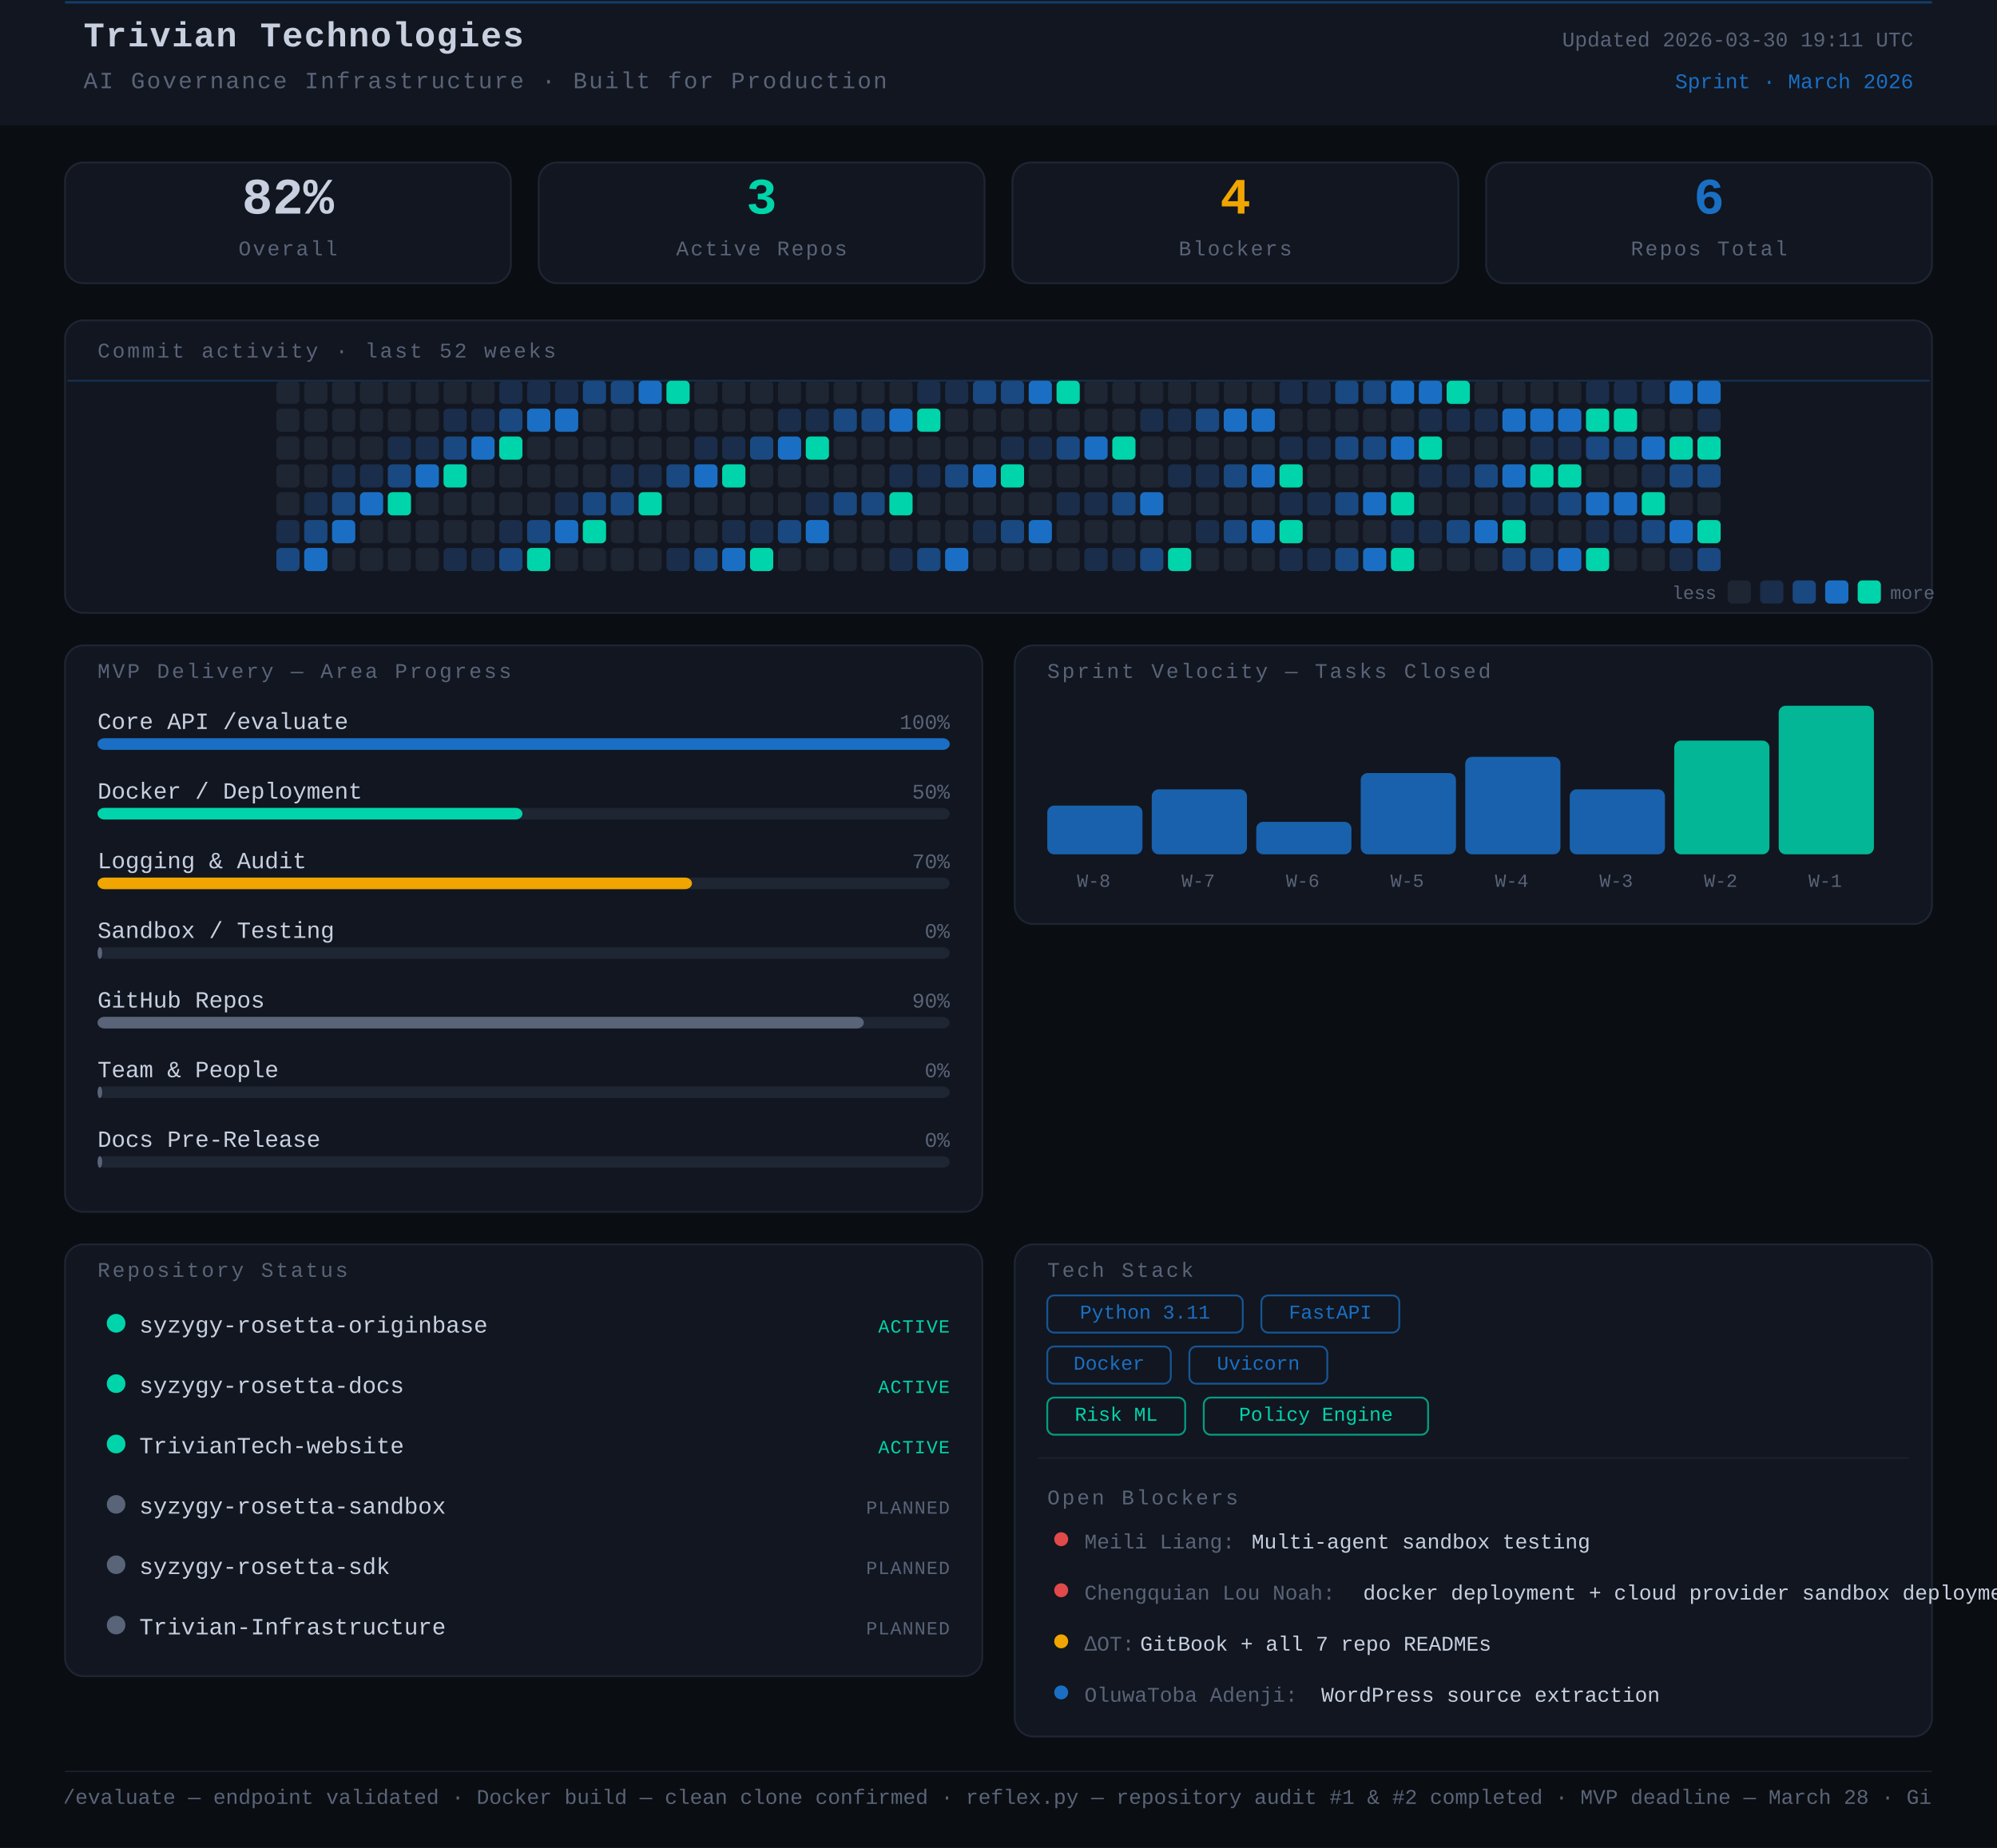
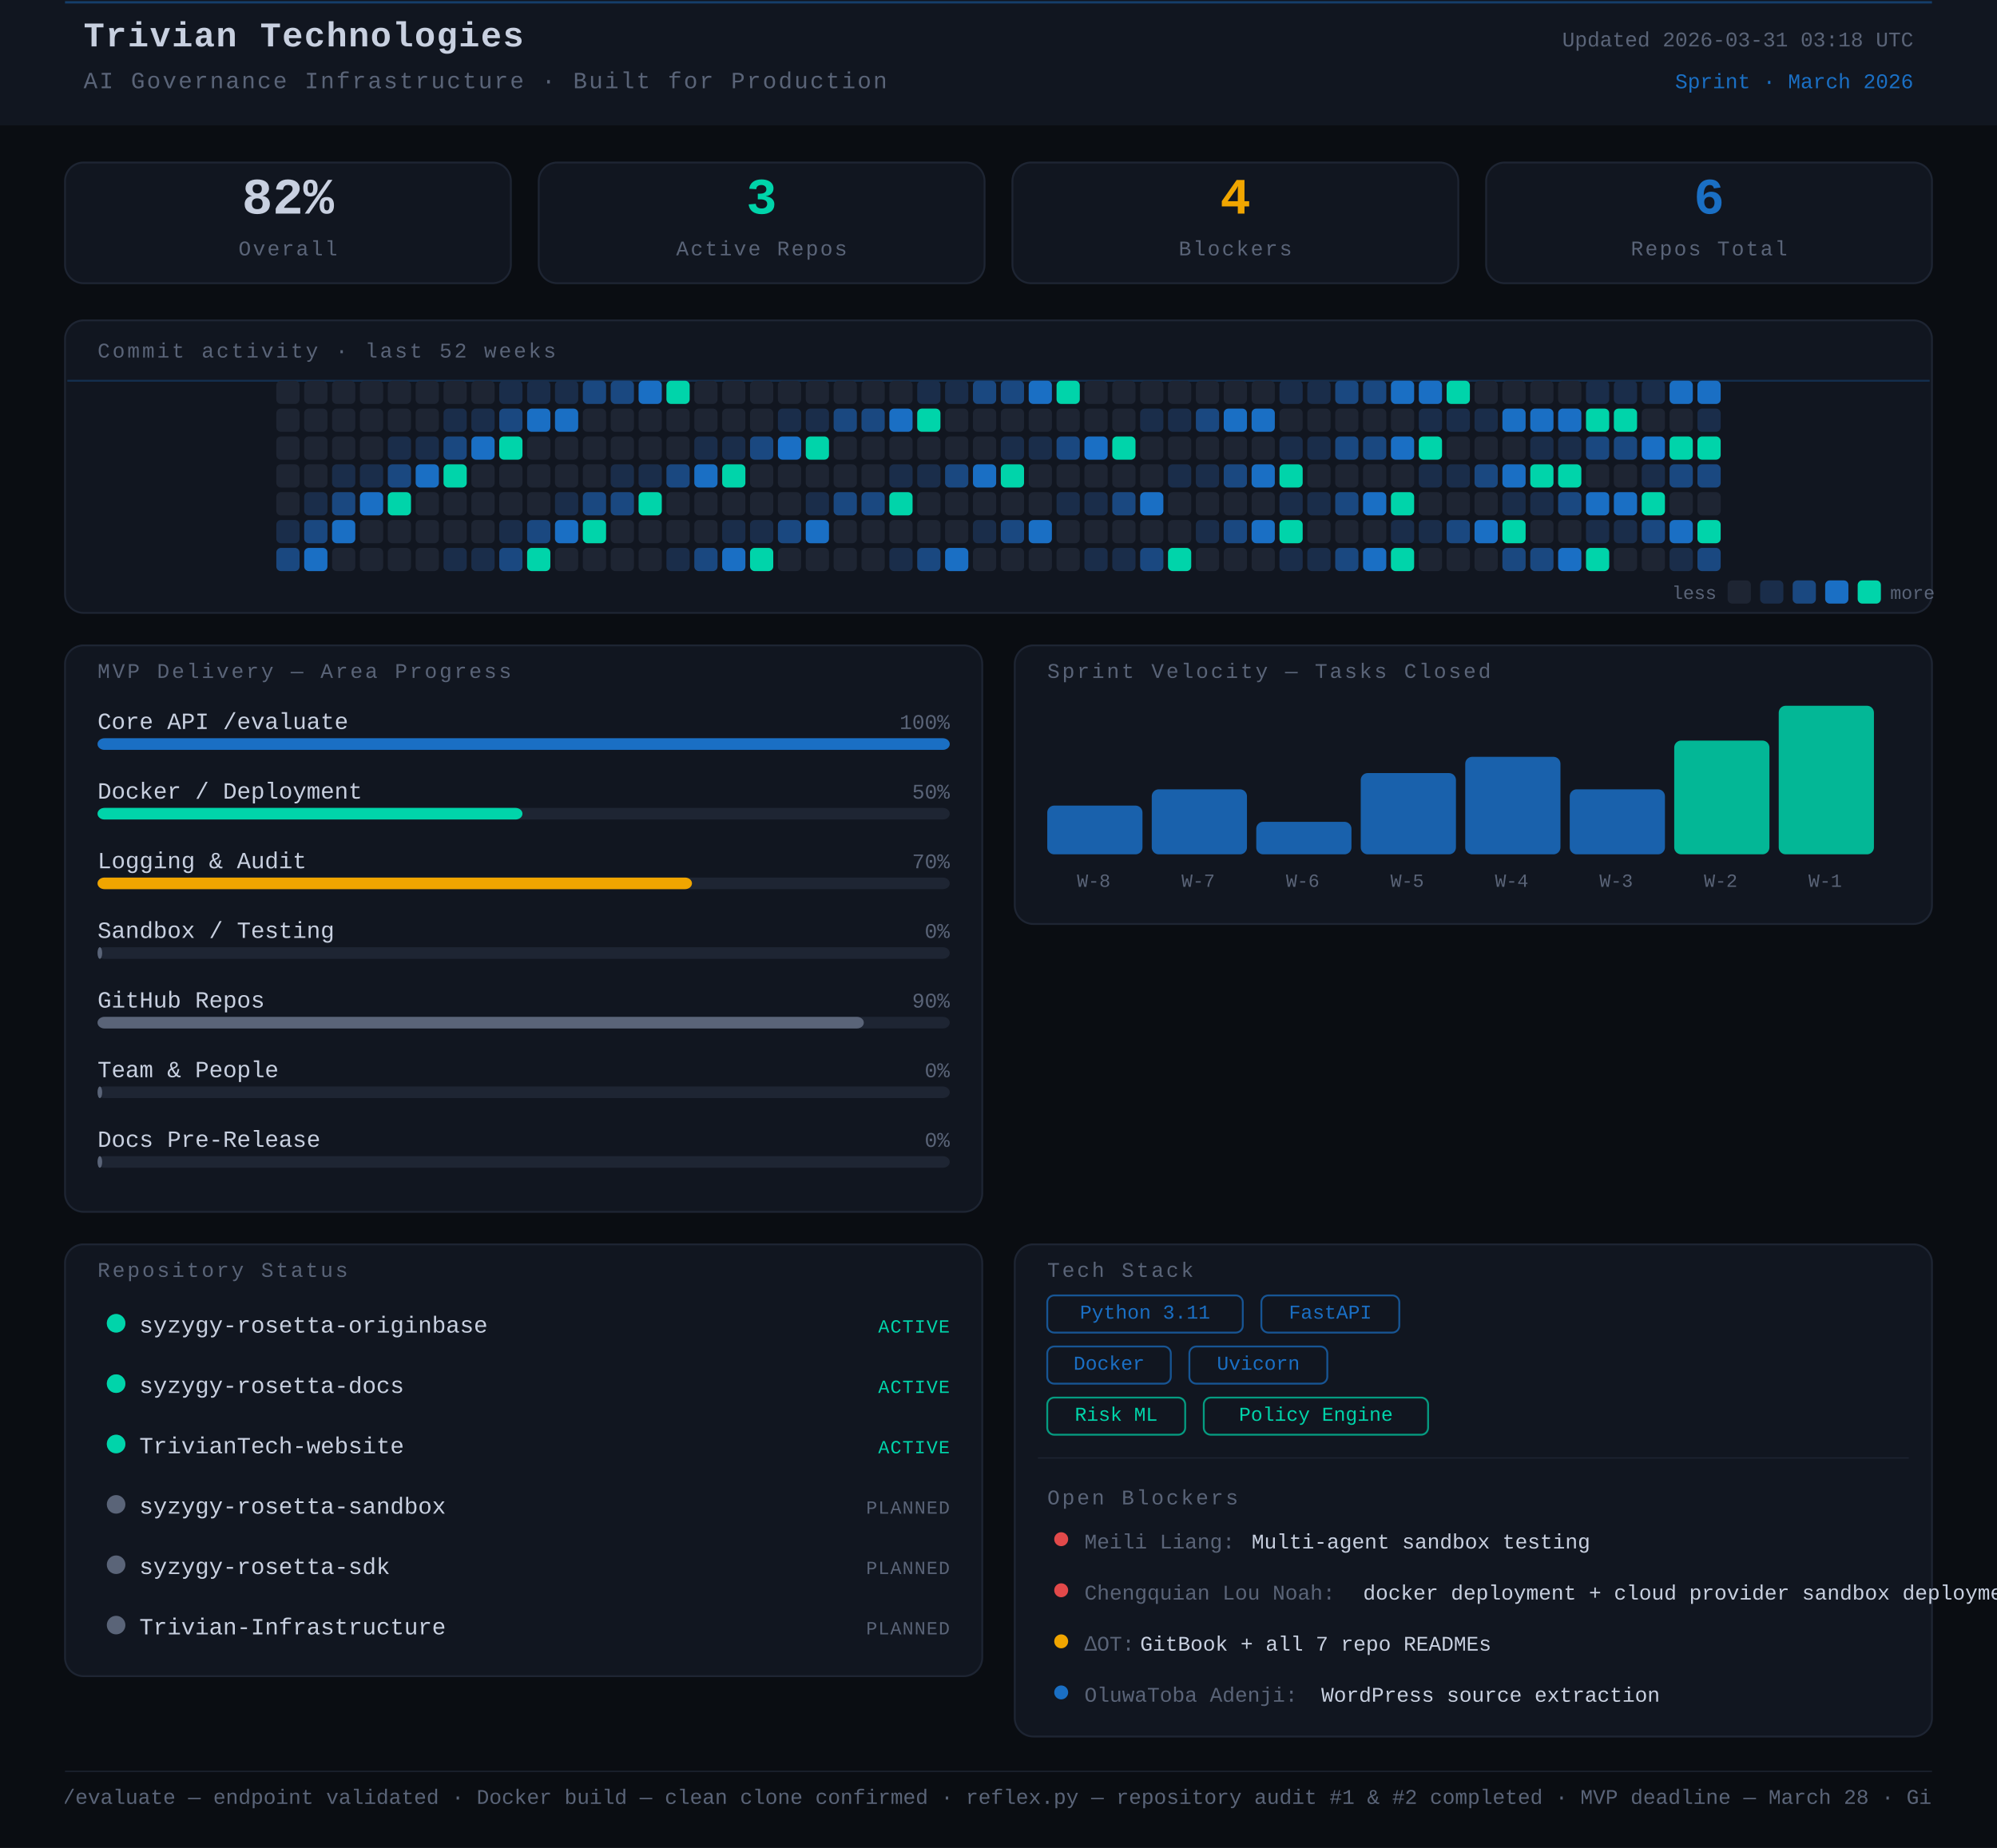
<svg xmlns="http://www.w3.org/2000/svg" width="860" height="796" viewBox="0 0 860 796">
  <rect width="860" height="796" fill="#0a0d12" />
  <style>
      text { font-family: 'JetBrains Mono', 'Courier New', monospace; }
    </style>
  <rect x="0" y="0" width="860" height="54" rx="0" fill="#111620" />
  <line x1="28" y1="1" x2="832" y2="1" stroke="#1A6FC4" stroke-width="1" opacity="0.45" />
  <text x="36" y="20" font-family="monospace" font-size="15" font-weight="700" fill="#c8d0e0" letter-spacing="0.5">Trivian Technologies</text>
  <text x="36" y="38" font-family="monospace" font-size="10" fill="#5a6478" letter-spacing="0.8">AI Governance Infrastructure · Built for Production</text>
-   <text x="824" y="20" font-family="monospace" font-size="9" fill="#5a6478" text-anchor="end">Updated 2026-03-30 19:11 UTC</text>
+   <text x="824" y="20" font-family="monospace" font-size="9" fill="#5a6478" text-anchor="end">Updated 2026-03-31 03:18 UTC</text>
  <text x="824" y="38" font-family="monospace" font-size="9" fill="#1A6FC4" text-anchor="end">Sprint · March 2026</text>
  <rect x="28" y="70" width="192" height="52" rx="8" fill="#111620" stroke="#1e2533" stroke-width="0.8" />
  <text x="124" y="92" font-family="monospace" font-size="22" font-weight="700" fill="#c8d0e0" text-anchor="middle">82%</text>
  <text x="124" y="110" font-family="monospace" font-size="9" fill="#5a6478" text-anchor="middle" letter-spacing="0.8">Overall</text>
  <rect x="232" y="70" width="192" height="52" rx="8" fill="#111620" stroke="#1e2533" stroke-width="0.8" />
  <text x="328" y="92" font-family="monospace" font-size="22" font-weight="700" fill="#00d4aa" text-anchor="middle">3</text>
  <text x="328" y="110" font-family="monospace" font-size="9" fill="#5a6478" text-anchor="middle" letter-spacing="0.8">Active Repos</text>
  <rect x="436" y="70" width="192" height="52" rx="8" fill="#111620" stroke="#1e2533" stroke-width="0.8" />
  <text x="532" y="92" font-family="monospace" font-size="22" font-weight="700" fill="#f0a500" text-anchor="middle">4</text>
  <text x="532" y="110" font-family="monospace" font-size="9" fill="#5a6478" text-anchor="middle" letter-spacing="0.8">Blockers</text>
  <rect x="640" y="70" width="192" height="52" rx="8" fill="#111620" stroke="#1e2533" stroke-width="0.8" />
  <text x="736" y="92" font-family="monospace" font-size="22" font-weight="700" fill="#1A6FC4" text-anchor="middle">6</text>
  <text x="736" y="110" font-family="monospace" font-size="9" fill="#5a6478" text-anchor="middle" letter-spacing="0.8">Repos Total</text>
  <rect x="28" y="138" width="804" height="126" rx="8" fill="#111620" stroke="#1e2533" stroke-width="0.8" />
  <text x="42" y="154" font-family="monospace" font-size="9" fill="#5a6478" letter-spacing="1" text-transform="uppercase">Commit activity · last 52 weeks</text>
  <line x1="29" y1="164" x2="831" y2="164" stroke="#1A6FC4" stroke-width="0.8" opacity="0.3">
    <animate attributeName="y1" from="164" to="262" dur="8s" repeatCount="indefinite" />
    <animate attributeName="y2" from="164" to="262" dur="8s" repeatCount="indefinite" />
  </line>
  <rect x="119" y="164" width="10" height="10" rx="2" fill="#1e2533" />
  <rect x="119" y="176" width="10" height="10" rx="2" fill="#1e2533" />
  <rect x="119" y="188" width="10" height="10" rx="2" fill="#1e2533" />
  <rect x="119" y="200" width="10" height="10" rx="2" fill="#1e2533" />
  <rect x="119" y="212" width="10" height="10" rx="2" fill="#1e2533" />
  <rect x="119" y="224" width="10" height="10" rx="2" fill="#1a2d4a" />
  <rect x="119" y="236" width="10" height="10" rx="2" fill="#1a4880" />
  <rect x="131" y="164" width="10" height="10" rx="2" fill="#1e2533" />
  <rect x="131" y="176" width="10" height="10" rx="2" fill="#1e2533" />
  <rect x="131" y="188" width="10" height="10" rx="2" fill="#1e2533" />
  <rect x="131" y="200" width="10" height="10" rx="2" fill="#1e2533" />
  <rect x="131" y="212" width="10" height="10" rx="2" fill="#1a2d4a" />
  <rect x="131" y="224" width="10" height="10" rx="2" fill="#1a4880" />
  <rect x="131" y="236" width="10" height="10" rx="2" fill="#1A6FC4" />
  <rect x="143" y="164" width="10" height="10" rx="2" fill="#1e2533" />
  <rect x="143" y="176" width="10" height="10" rx="2" fill="#1e2533" />
  <rect x="143" y="188" width="10" height="10" rx="2" fill="#1e2533" />
  <rect x="143" y="200" width="10" height="10" rx="2" fill="#1a2d4a" />
  <rect x="143" y="212" width="10" height="10" rx="2" fill="#1a4880" />
  <rect x="143" y="224" width="10" height="10" rx="2" fill="#1A6FC4" />
  <rect x="143" y="236" width="10" height="10" rx="2" fill="#1e2533" />
  <rect x="155" y="164" width="10" height="10" rx="2" fill="#1e2533" />
  <rect x="155" y="176" width="10" height="10" rx="2" fill="#1e2533" />
  <rect x="155" y="188" width="10" height="10" rx="2" fill="#1e2533" />
  <rect x="155" y="200" width="10" height="10" rx="2" fill="#1a2d4a" />
  <rect x="155" y="212" width="10" height="10" rx="2" fill="#1A6FC4" />
  <rect x="155" y="224" width="10" height="10" rx="2" fill="#1e2533" />
  <rect x="155" y="236" width="10" height="10" rx="2" fill="#1e2533" />
  <rect x="167" y="164" width="10" height="10" rx="2" fill="#1e2533" />
  <rect x="167" y="176" width="10" height="10" rx="2" fill="#1e2533" />
  <rect x="167" y="188" width="10" height="10" rx="2" fill="#1a2d4a" />
  <rect x="167" y="200" width="10" height="10" rx="2" fill="#1a4880" />
  <rect x="167" y="212" width="10" height="10" rx="2" fill="#00d4aa" />
  <rect x="167" y="224" width="10" height="10" rx="2" fill="#1e2533" />
  <rect x="167" y="236" width="10" height="10" rx="2" fill="#1e2533" />
  <rect x="179" y="164" width="10" height="10" rx="2" fill="#1e2533" />
  <rect x="179" y="176" width="10" height="10" rx="2" fill="#1e2533" />
  <rect x="179" y="188" width="10" height="10" rx="2" fill="#1a2d4a" />
  <rect x="179" y="200" width="10" height="10" rx="2" fill="#1A6FC4" />
  <rect x="179" y="212" width="10" height="10" rx="2" fill="#1e2533" />
  <rect x="179" y="224" width="10" height="10" rx="2" fill="#1e2533" />
  <rect x="179" y="236" width="10" height="10" rx="2" fill="#1e2533" />
  <rect x="191" y="164" width="10" height="10" rx="2" fill="#1e2533" />
  <rect x="191" y="176" width="10" height="10" rx="2" fill="#1a2d4a" />
  <rect x="191" y="188" width="10" height="10" rx="2" fill="#1a4880" />
  <rect x="191" y="200" width="10" height="10" rx="2" fill="#00d4aa" />
  <rect x="191" y="212" width="10" height="10" rx="2" fill="#1e2533" />
  <rect x="191" y="224" width="10" height="10" rx="2" fill="#1e2533" />
  <rect x="191" y="236" width="10" height="10" rx="2" fill="#1a2d4a" />
  <rect x="203" y="164" width="10" height="10" rx="2" fill="#1e2533" />
  <rect x="203" y="176" width="10" height="10" rx="2" fill="#1a2d4a" />
  <rect x="203" y="188" width="10" height="10" rx="2" fill="#1A6FC4" />
  <rect x="203" y="200" width="10" height="10" rx="2" fill="#1e2533" />
  <rect x="203" y="212" width="10" height="10" rx="2" fill="#1e2533" />
  <rect x="203" y="224" width="10" height="10" rx="2" fill="#1e2533" />
  <rect x="203" y="236" width="10" height="10" rx="2" fill="#1a2d4a" />
  <rect x="215" y="164" width="10" height="10" rx="2" fill="#1a2d4a" />
  <rect x="215" y="176" width="10" height="10" rx="2" fill="#1a4880" />
  <rect x="215" y="188" width="10" height="10" rx="2" fill="#00d4aa" />
  <rect x="215" y="200" width="10" height="10" rx="2" fill="#1e2533" />
  <rect x="215" y="212" width="10" height="10" rx="2" fill="#1e2533" />
  <rect x="215" y="224" width="10" height="10" rx="2" fill="#1a2d4a" />
  <rect x="215" y="236" width="10" height="10" rx="2" fill="#1a4880" />
  <rect x="227" y="164" width="10" height="10" rx="2" fill="#1a2d4a" />
  <rect x="227" y="176" width="10" height="10" rx="2" fill="#1A6FC4" />
  <rect x="227" y="188" width="10" height="10" rx="2" fill="#1e2533" />
  <rect x="227" y="200" width="10" height="10" rx="2" fill="#1e2533" />
  <rect x="227" y="212" width="10" height="10" rx="2" fill="#1e2533" />
  <rect x="227" y="224" width="10" height="10" rx="2" fill="#1a4880" />
  <rect x="227" y="236" width="10" height="10" rx="2" fill="#00d4aa" />
  <rect x="239" y="164" width="10" height="10" rx="2" fill="#1a2d4a" />
  <rect x="239" y="176" width="10" height="10" rx="2" fill="#1A6FC4" />
  <rect x="239" y="188" width="10" height="10" rx="2" fill="#1e2533" />
  <rect x="239" y="200" width="10" height="10" rx="2" fill="#1e2533" />
  <rect x="239" y="212" width="10" height="10" rx="2" fill="#1a2d4a" />
  <rect x="239" y="224" width="10" height="10" rx="2" fill="#1A6FC4" />
  <rect x="239" y="236" width="10" height="10" rx="2" fill="#1e2533" />
  <rect x="251" y="164" width="10" height="10" rx="2" fill="#1a4880" />
  <rect x="251" y="176" width="10" height="10" rx="2" fill="#1e2533" />
  <rect x="251" y="188" width="10" height="10" rx="2" fill="#1e2533" />
  <rect x="251" y="200" width="10" height="10" rx="2" fill="#1e2533" />
  <rect x="251" y="212" width="10" height="10" rx="2" fill="#1a4880" />
  <rect x="251" y="224" width="10" height="10" rx="2" fill="#00d4aa" />
  <rect x="251" y="236" width="10" height="10" rx="2" fill="#1e2533" />
  <rect x="263" y="164" width="10" height="10" rx="2" fill="#1a4880" />
  <rect x="263" y="176" width="10" height="10" rx="2" fill="#1e2533" />
  <rect x="263" y="188" width="10" height="10" rx="2" fill="#1e2533" />
  <rect x="263" y="200" width="10" height="10" rx="2" fill="#1a2d4a" />
  <rect x="263" y="212" width="10" height="10" rx="2" fill="#1a4880" />
  <rect x="263" y="224" width="10" height="10" rx="2" fill="#1e2533" />
  <rect x="263" y="236" width="10" height="10" rx="2" fill="#1e2533" />
  <rect x="275" y="164" width="10" height="10" rx="2" fill="#1A6FC4" />
  <rect x="275" y="176" width="10" height="10" rx="2" fill="#1e2533" />
  <rect x="275" y="188" width="10" height="10" rx="2" fill="#1e2533" />
  <rect x="275" y="200" width="10" height="10" rx="2" fill="#1a2d4a" />
  <rect x="275" y="212" width="10" height="10" rx="2" fill="#00d4aa" />
  <rect x="275" y="224" width="10" height="10" rx="2" fill="#1e2533" />
  <rect x="275" y="236" width="10" height="10" rx="2" fill="#1e2533" />
  <rect x="287" y="164" width="10" height="10" rx="2" fill="#00d4aa" />
  <rect x="287" y="176" width="10" height="10" rx="2" fill="#1e2533" />
  <rect x="287" y="188" width="10" height="10" rx="2" fill="#1e2533" />
  <rect x="287" y="200" width="10" height="10" rx="2" fill="#1a4880" />
  <rect x="287" y="212" width="10" height="10" rx="2" fill="#1e2533" />
  <rect x="287" y="224" width="10" height="10" rx="2" fill="#1e2533" />
  <rect x="287" y="236" width="10" height="10" rx="2" fill="#1a2d4a" />
  <rect x="299" y="164" width="10" height="10" rx="2" fill="#1e2533" />
  <rect x="299" y="176" width="10" height="10" rx="2" fill="#1e2533" />
  <rect x="299" y="188" width="10" height="10" rx="2" fill="#1a2d4a" />
  <rect x="299" y="200" width="10" height="10" rx="2" fill="#1A6FC4" />
  <rect x="299" y="212" width="10" height="10" rx="2" fill="#1e2533" />
  <rect x="299" y="224" width="10" height="10" rx="2" fill="#1e2533" />
  <rect x="299" y="236" width="10" height="10" rx="2" fill="#1a4880" />
  <rect x="311" y="164" width="10" height="10" rx="2" fill="#1e2533" />
  <rect x="311" y="176" width="10" height="10" rx="2" fill="#1e2533" />
  <rect x="311" y="188" width="10" height="10" rx="2" fill="#1a2d4a" />
  <rect x="311" y="200" width="10" height="10" rx="2" fill="#00d4aa" />
  <rect x="311" y="212" width="10" height="10" rx="2" fill="#1e2533" />
  <rect x="311" y="224" width="10" height="10" rx="2" fill="#1a2d4a" />
  <rect x="311" y="236" width="10" height="10" rx="2" fill="#1A6FC4" />
  <rect x="323" y="164" width="10" height="10" rx="2" fill="#1e2533" />
  <rect x="323" y="176" width="10" height="10" rx="2" fill="#1e2533" />
  <rect x="323" y="188" width="10" height="10" rx="2" fill="#1a4880" />
  <rect x="323" y="200" width="10" height="10" rx="2" fill="#1e2533" />
  <rect x="323" y="212" width="10" height="10" rx="2" fill="#1e2533" />
  <rect x="323" y="224" width="10" height="10" rx="2" fill="#1a2d4a" />
  <rect x="323" y="236" width="10" height="10" rx="2" fill="#00d4aa" />
  <rect x="335" y="164" width="10" height="10" rx="2" fill="#1e2533" />
  <rect x="335" y="176" width="10" height="10" rx="2" fill="#1a2d4a" />
  <rect x="335" y="188" width="10" height="10" rx="2" fill="#1A6FC4" />
  <rect x="335" y="200" width="10" height="10" rx="2" fill="#1e2533" />
  <rect x="335" y="212" width="10" height="10" rx="2" fill="#1e2533" />
  <rect x="335" y="224" width="10" height="10" rx="2" fill="#1a4880" />
  <rect x="335" y="236" width="10" height="10" rx="2" fill="#1e2533" />
  <rect x="347" y="164" width="10" height="10" rx="2" fill="#1e2533" />
  <rect x="347" y="176" width="10" height="10" rx="2" fill="#1a2d4a" />
  <rect x="347" y="188" width="10" height="10" rx="2" fill="#00d4aa" />
  <rect x="347" y="200" width="10" height="10" rx="2" fill="#1e2533" />
  <rect x="347" y="212" width="10" height="10" rx="2" fill="#1a2d4a" />
  <rect x="347" y="224" width="10" height="10" rx="2" fill="#1A6FC4" />
  <rect x="347" y="236" width="10" height="10" rx="2" fill="#1e2533" />
  <rect x="359" y="164" width="10" height="10" rx="2" fill="#1e2533" />
  <rect x="359" y="176" width="10" height="10" rx="2" fill="#1a4880" />
  <rect x="359" y="188" width="10" height="10" rx="2" fill="#1e2533" />
  <rect x="359" y="200" width="10" height="10" rx="2" fill="#1e2533" />
  <rect x="359" y="212" width="10" height="10" rx="2" fill="#1a4880" />
  <rect x="359" y="224" width="10" height="10" rx="2" fill="#1e2533" />
  <rect x="359" y="236" width="10" height="10" rx="2" fill="#1e2533" />
  <rect x="371" y="164" width="10" height="10" rx="2" fill="#1e2533" />
  <rect x="371" y="176" width="10" height="10" rx="2" fill="#1a4880" />
  <rect x="371" y="188" width="10" height="10" rx="2" fill="#1e2533" />
  <rect x="371" y="200" width="10" height="10" rx="2" fill="#1e2533" />
  <rect x="371" y="212" width="10" height="10" rx="2" fill="#1a4880" />
  <rect x="371" y="224" width="10" height="10" rx="2" fill="#1e2533" />
  <rect x="371" y="236" width="10" height="10" rx="2" fill="#1e2533" />
  <rect x="383" y="164" width="10" height="10" rx="2" fill="#1e2533" />
  <rect x="383" y="176" width="10" height="10" rx="2" fill="#1A6FC4" />
  <rect x="383" y="188" width="10" height="10" rx="2" fill="#1e2533" />
  <rect x="383" y="200" width="10" height="10" rx="2" fill="#1a2d4a" />
  <rect x="383" y="212" width="10" height="10" rx="2" fill="#00d4aa" />
  <rect x="383" y="224" width="10" height="10" rx="2" fill="#1e2533" />
  <rect x="383" y="236" width="10" height="10" rx="2" fill="#1a2d4a" />
  <rect x="395" y="164" width="10" height="10" rx="2" fill="#1a2d4a" />
  <rect x="395" y="176" width="10" height="10" rx="2" fill="#00d4aa" />
  <rect x="395" y="188" width="10" height="10" rx="2" fill="#1e2533" />
  <rect x="395" y="200" width="10" height="10" rx="2" fill="#1a2d4a" />
  <rect x="395" y="212" width="10" height="10" rx="2" fill="#1e2533" />
  <rect x="395" y="224" width="10" height="10" rx="2" fill="#1e2533" />
  <rect x="395" y="236" width="10" height="10" rx="2" fill="#1a4880" />
  <rect x="407" y="164" width="10" height="10" rx="2" fill="#1a2d4a" />
  <rect x="407" y="176" width="10" height="10" rx="2" fill="#1e2533" />
  <rect x="407" y="188" width="10" height="10" rx="2" fill="#1e2533" />
  <rect x="407" y="200" width="10" height="10" rx="2" fill="#1a4880" />
  <rect x="407" y="212" width="10" height="10" rx="2" fill="#1e2533" />
  <rect x="407" y="224" width="10" height="10" rx="2" fill="#1e2533" />
  <rect x="407" y="236" width="10" height="10" rx="2" fill="#1A6FC4" />
  <rect x="419" y="164" width="10" height="10" rx="2" fill="#1a4880" />
  <rect x="419" y="176" width="10" height="10" rx="2" fill="#1e2533" />
  <rect x="419" y="188" width="10" height="10" rx="2" fill="#1e2533" />
  <rect x="419" y="200" width="10" height="10" rx="2" fill="#1A6FC4" />
  <rect x="419" y="212" width="10" height="10" rx="2" fill="#1e2533" />
  <rect x="419" y="224" width="10" height="10" rx="2" fill="#1a2d4a" />
  <rect x="419" y="236" width="10" height="10" rx="2" fill="#1e2533" />
  <rect x="431" y="164" width="10" height="10" rx="2" fill="#1a4880" />
  <rect x="431" y="176" width="10" height="10" rx="2" fill="#1e2533" />
  <rect x="431" y="188" width="10" height="10" rx="2" fill="#1a2d4a" />
  <rect x="431" y="200" width="10" height="10" rx="2" fill="#00d4aa" />
  <rect x="431" y="212" width="10" height="10" rx="2" fill="#1e2533" />
  <rect x="431" y="224" width="10" height="10" rx="2" fill="#1a4880" />
  <rect x="431" y="236" width="10" height="10" rx="2" fill="#1e2533" />
  <rect x="443" y="164" width="10" height="10" rx="2" fill="#1A6FC4" />
  <rect x="443" y="176" width="10" height="10" rx="2" fill="#1e2533" />
  <rect x="443" y="188" width="10" height="10" rx="2" fill="#1a2d4a" />
  <rect x="443" y="200" width="10" height="10" rx="2" fill="#1e2533" />
  <rect x="443" y="212" width="10" height="10" rx="2" fill="#1e2533" />
  <rect x="443" y="224" width="10" height="10" rx="2" fill="#1A6FC4" />
  <rect x="443" y="236" width="10" height="10" rx="2" fill="#1e2533" />
  <rect x="455" y="164" width="10" height="10" rx="2" fill="#00d4aa" />
  <rect x="455" y="176" width="10" height="10" rx="2" fill="#1e2533" />
  <rect x="455" y="188" width="10" height="10" rx="2" fill="#1a4880" />
  <rect x="455" y="200" width="10" height="10" rx="2" fill="#1e2533" />
  <rect x="455" y="212" width="10" height="10" rx="2" fill="#1a2d4a" />
  <rect x="455" y="224" width="10" height="10" rx="2" fill="#1e2533" />
  <rect x="455" y="236" width="10" height="10" rx="2" fill="#1e2533" />
  <rect x="467" y="164" width="10" height="10" rx="2" fill="#1e2533" />
  <rect x="467" y="176" width="10" height="10" rx="2" fill="#1e2533" />
  <rect x="467" y="188" width="10" height="10" rx="2" fill="#1A6FC4" />
  <rect x="467" y="200" width="10" height="10" rx="2" fill="#1e2533" />
  <rect x="467" y="212" width="10" height="10" rx="2" fill="#1a2d4a" />
  <rect x="467" y="224" width="10" height="10" rx="2" fill="#1e2533" />
  <rect x="467" y="236" width="10" height="10" rx="2" fill="#1a2d4a" />
  <rect x="479" y="164" width="10" height="10" rx="2" fill="#1e2533" />
  <rect x="479" y="176" width="10" height="10" rx="2" fill="#1e2533" />
  <rect x="479" y="188" width="10" height="10" rx="2" fill="#00d4aa" />
  <rect x="479" y="200" width="10" height="10" rx="2" fill="#1e2533" />
  <rect x="479" y="212" width="10" height="10" rx="2" fill="#1a4880" />
  <rect x="479" y="224" width="10" height="10" rx="2" fill="#1e2533" />
  <rect x="479" y="236" width="10" height="10" rx="2" fill="#1a2d4a" />
  <rect x="491" y="164" width="10" height="10" rx="2" fill="#1e2533" />
  <rect x="491" y="176" width="10" height="10" rx="2" fill="#1a2d4a" />
  <rect x="491" y="188" width="10" height="10" rx="2" fill="#1e2533" />
  <rect x="491" y="200" width="10" height="10" rx="2" fill="#1e2533" />
  <rect x="491" y="212" width="10" height="10" rx="2" fill="#1A6FC4" />
  <rect x="491" y="224" width="10" height="10" rx="2" fill="#1e2533" />
  <rect x="491" y="236" width="10" height="10" rx="2" fill="#1a4880" />
  <rect x="503" y="164" width="10" height="10" rx="2" fill="#1e2533" />
  <rect x="503" y="176" width="10" height="10" rx="2" fill="#1a2d4a" />
  <rect x="503" y="188" width="10" height="10" rx="2" fill="#1e2533" />
  <rect x="503" y="200" width="10" height="10" rx="2" fill="#1a2d4a" />
  <rect x="503" y="212" width="10" height="10" rx="2" fill="#1e2533" />
  <rect x="503" y="224" width="10" height="10" rx="2" fill="#1e2533" />
  <rect x="503" y="236" width="10" height="10" rx="2" fill="#00d4aa" />
  <rect x="515" y="164" width="10" height="10" rx="2" fill="#1e2533" />
  <rect x="515" y="176" width="10" height="10" rx="2" fill="#1a4880" />
  <rect x="515" y="188" width="10" height="10" rx="2" fill="#1e2533" />
  <rect x="515" y="200" width="10" height="10" rx="2" fill="#1a2d4a" />
  <rect x="515" y="212" width="10" height="10" rx="2" fill="#1e2533" />
  <rect x="515" y="224" width="10" height="10" rx="2" fill="#1a2d4a" />
  <rect x="515" y="236" width="10" height="10" rx="2" fill="#1e2533" />
  <rect x="527" y="164" width="10" height="10" rx="2" fill="#1e2533" />
  <rect x="527" y="176" width="10" height="10" rx="2" fill="#1A6FC4" />
  <rect x="527" y="188" width="10" height="10" rx="2" fill="#1e2533" />
  <rect x="527" y="200" width="10" height="10" rx="2" fill="#1a4880" />
  <rect x="527" y="212" width="10" height="10" rx="2" fill="#1e2533" />
  <rect x="527" y="224" width="10" height="10" rx="2" fill="#1a4880" />
  <rect x="527" y="236" width="10" height="10" rx="2" fill="#1e2533" />
  <rect x="539" y="164" width="10" height="10" rx="2" fill="#1e2533" />
  <rect x="539" y="176" width="10" height="10" rx="2" fill="#1A6FC4" />
  <rect x="539" y="188" width="10" height="10" rx="2" fill="#1e2533" />
  <rect x="539" y="200" width="10" height="10" rx="2" fill="#1A6FC4" />
  <rect x="539" y="212" width="10" height="10" rx="2" fill="#1e2533" />
  <rect x="539" y="224" width="10" height="10" rx="2" fill="#1A6FC4" />
  <rect x="539" y="236" width="10" height="10" rx="2" fill="#1e2533" />
  <rect x="551" y="164" width="10" height="10" rx="2" fill="#1a2d4a" />
  <rect x="551" y="176" width="10" height="10" rx="2" fill="#1e2533" />
  <rect x="551" y="188" width="10" height="10" rx="2" fill="#1a2d4a" />
  <rect x="551" y="200" width="10" height="10" rx="2" fill="#00d4aa" />
  <rect x="551" y="212" width="10" height="10" rx="2" fill="#1a2d4a" />
  <rect x="551" y="224" width="10" height="10" rx="2" fill="#00d4aa" />
  <rect x="551" y="236" width="10" height="10" rx="2" fill="#1a2d4a" />
  <rect x="563" y="164" width="10" height="10" rx="2" fill="#1a2d4a" />
  <rect x="563" y="176" width="10" height="10" rx="2" fill="#1e2533" />
  <rect x="563" y="188" width="10" height="10" rx="2" fill="#1a2d4a" />
  <rect x="563" y="200" width="10" height="10" rx="2" fill="#1e2533" />
  <rect x="563" y="212" width="10" height="10" rx="2" fill="#1a2d4a" />
  <rect x="563" y="224" width="10" height="10" rx="2" fill="#1e2533" />
  <rect x="563" y="236" width="10" height="10" rx="2" fill="#1a2d4a" />
  <rect x="575" y="164" width="10" height="10" rx="2" fill="#1a4880" />
  <rect x="575" y="176" width="10" height="10" rx="2" fill="#1e2533" />
  <rect x="575" y="188" width="10" height="10" rx="2" fill="#1a4880" />
  <rect x="575" y="200" width="10" height="10" rx="2" fill="#1e2533" />
  <rect x="575" y="212" width="10" height="10" rx="2" fill="#1a4880" />
  <rect x="575" y="224" width="10" height="10" rx="2" fill="#1e2533" />
  <rect x="575" y="236" width="10" height="10" rx="2" fill="#1a4880" />
  <rect x="587" y="164" width="10" height="10" rx="2" fill="#1a4880" />
  <rect x="587" y="176" width="10" height="10" rx="2" fill="#1e2533" />
  <rect x="587" y="188" width="10" height="10" rx="2" fill="#1a4880" />
  <rect x="587" y="200" width="10" height="10" rx="2" fill="#1e2533" />
  <rect x="587" y="212" width="10" height="10" rx="2" fill="#1A6FC4" />
  <rect x="587" y="224" width="10" height="10" rx="2" fill="#1e2533" />
  <rect x="587" y="236" width="10" height="10" rx="2" fill="#1A6FC4" />
  <rect x="599" y="164" width="10" height="10" rx="2" fill="#1A6FC4" />
  <rect x="599" y="176" width="10" height="10" rx="2" fill="#1e2533" />
  <rect x="599" y="188" width="10" height="10" rx="2" fill="#1A6FC4" />
  <rect x="599" y="200" width="10" height="10" rx="2" fill="#1e2533" />
  <rect x="599" y="212" width="10" height="10" rx="2" fill="#00d4aa" />
  <rect x="599" y="224" width="10" height="10" rx="2" fill="#1a2d4a" />
  <rect x="599" y="236" width="10" height="10" rx="2" fill="#00d4aa" />
  <rect x="611" y="164" width="10" height="10" rx="2" fill="#1A6FC4" />
  <rect x="611" y="176" width="10" height="10" rx="2" fill="#1a2d4a" />
  <rect x="611" y="188" width="10" height="10" rx="2" fill="#00d4aa" />
  <rect x="611" y="200" width="10" height="10" rx="2" fill="#1a2d4a" />
  <rect x="611" y="212" width="10" height="10" rx="2" fill="#1e2533" />
  <rect x="611" y="224" width="10" height="10" rx="2" fill="#1a2d4a" />
  <rect x="611" y="236" width="10" height="10" rx="2" fill="#1e2533" />
  <rect x="623" y="164" width="10" height="10" rx="2" fill="#00d4aa" />
  <rect x="623" y="176" width="10" height="10" rx="2" fill="#1a2d4a" />
  <rect x="623" y="188" width="10" height="10" rx="2" fill="#1e2533" />
  <rect x="623" y="200" width="10" height="10" rx="2" fill="#1a2d4a" />
  <rect x="623" y="212" width="10" height="10" rx="2" fill="#1e2533" />
  <rect x="623" y="224" width="10" height="10" rx="2" fill="#1a4880" />
  <rect x="623" y="236" width="10" height="10" rx="2" fill="#1e2533" />
  <rect x="635" y="164" width="10" height="10" rx="2" fill="#1e2533" />
  <rect x="635" y="176" width="10" height="10" rx="2" fill="#1a2d4a" />
  <rect x="635" y="188" width="10" height="10" rx="2" fill="#1e2533" />
  <rect x="635" y="200" width="10" height="10" rx="2" fill="#1a4880" />
  <rect x="635" y="212" width="10" height="10" rx="2" fill="#1e2533" />
  <rect x="635" y="224" width="10" height="10" rx="2" fill="#1A6FC4" />
  <rect x="635" y="236" width="10" height="10" rx="2" fill="#1e2533" />
  <rect x="647" y="164" width="10" height="10" rx="2" fill="#1e2533" />
  <rect x="647" y="176" width="10" height="10" rx="2" fill="#1A6FC4" />
  <rect x="647" y="188" width="10" height="10" rx="2" fill="#1e2533" />
  <rect x="647" y="200" width="10" height="10" rx="2" fill="#1A6FC4" />
  <rect x="647" y="212" width="10" height="10" rx="2" fill="#1a2d4a" />
  <rect x="647" y="224" width="10" height="10" rx="2" fill="#00d4aa" />
  <rect x="647" y="236" width="10" height="10" rx="2" fill="#1a4880" />
  <rect x="659" y="164" width="10" height="10" rx="2" fill="#1e2533" />
  <rect x="659" y="176" width="10" height="10" rx="2" fill="#1A6FC4" />
  <rect x="659" y="188" width="10" height="10" rx="2" fill="#1a2d4a" />
  <rect x="659" y="200" width="10" height="10" rx="2" fill="#00d4aa" />
  <rect x="659" y="212" width="10" height="10" rx="2" fill="#1a2d4a" />
  <rect x="659" y="224" width="10" height="10" rx="2" fill="#1e2533" />
  <rect x="659" y="236" width="10" height="10" rx="2" fill="#1a4880" />
  <rect x="671" y="164" width="10" height="10" rx="2" fill="#1e2533" />
  <rect x="671" y="176" width="10" height="10" rx="2" fill="#1A6FC4" />
  <rect x="671" y="188" width="10" height="10" rx="2" fill="#1a2d4a" />
  <rect x="671" y="200" width="10" height="10" rx="2" fill="#00d4aa" />
  <rect x="671" y="212" width="10" height="10" rx="2" fill="#1a4880" />
  <rect x="671" y="224" width="10" height="10" rx="2" fill="#1e2533" />
  <rect x="671" y="236" width="10" height="10" rx="2" fill="#1A6FC4" />
  <rect x="683" y="164" width="10" height="10" rx="2" fill="#1a2d4a" />
  <rect x="683" y="176" width="10" height="10" rx="2" fill="#00d4aa" />
  <rect x="683" y="188" width="10" height="10" rx="2" fill="#1a4880" />
  <rect x="683" y="200" width="10" height="10" rx="2" fill="#1e2533" />
  <rect x="683" y="212" width="10" height="10" rx="2" fill="#1A6FC4" />
  <rect x="683" y="224" width="10" height="10" rx="2" fill="#1a2d4a" />
  <rect x="683" y="236" width="10" height="10" rx="2" fill="#00d4aa" />
  <rect x="695" y="164" width="10" height="10" rx="2" fill="#1a2d4a" />
  <rect x="695" y="176" width="10" height="10" rx="2" fill="#00d4aa" />
  <rect x="695" y="188" width="10" height="10" rx="2" fill="#1a4880" />
  <rect x="695" y="200" width="10" height="10" rx="2" fill="#1e2533" />
  <rect x="695" y="212" width="10" height="10" rx="2" fill="#1A6FC4" />
  <rect x="695" y="224" width="10" height="10" rx="2" fill="#1a2d4a" />
  <rect x="695" y="236" width="10" height="10" rx="2" fill="#1e2533" />
  <rect x="707" y="164" width="10" height="10" rx="2" fill="#1a2d4a" />
  <rect x="707" y="176" width="10" height="10" rx="2" fill="#1e2533" />
  <rect x="707" y="188" width="10" height="10" rx="2" fill="#1A6FC4" />
  <rect x="707" y="200" width="10" height="10" rx="2" fill="#1a2d4a" />
  <rect x="707" y="212" width="10" height="10" rx="2" fill="#00d4aa" />
  <rect x="707" y="224" width="10" height="10" rx="2" fill="#1a4880" />
  <rect x="707" y="236" width="10" height="10" rx="2" fill="#1e2533" />
  <rect x="719" y="164" width="10" height="10" rx="2" fill="#1A6FC4" />
  <rect x="719" y="176" width="10" height="10" rx="2" fill="#1e2533" />
  <rect x="719" y="188" width="10" height="10" rx="2" fill="#00d4aa" />
  <rect x="719" y="200" width="10" height="10" rx="2" fill="#1a4880" />
  <rect x="719" y="212" width="10" height="10" rx="2" fill="#1e2533" />
  <rect x="719" y="224" width="10" height="10" rx="2" fill="#1A6FC4" />
  <rect x="719" y="236" width="10" height="10" rx="2" fill="#1a2d4a" />
  <rect x="731" y="164" width="10" height="10" rx="2" fill="#1A6FC4" />
  <rect x="731" y="176" width="10" height="10" rx="2" fill="#1a2d4a" />
  <rect x="731" y="188" width="10" height="10" rx="2" fill="#00d4aa" />
  <rect x="731" y="200" width="10" height="10" rx="2" fill="#1a4880" />
  <rect x="731" y="212" width="10" height="10" rx="2" fill="#1e2533" />
  <rect x="731" y="224" width="10" height="10" rx="2" fill="#00d4aa" />
  <rect x="731" y="236" width="10" height="10" rx="2" fill="#1a4880" />
  <text x="720" y="258" font-family="monospace" font-size="8" fill="#5a6478">less</text>
  <rect x="744" y="250" width="10" height="10" rx="2" fill="#1e2533" />
  <rect x="758" y="250" width="10" height="10" rx="2" fill="#1a2d4a" />
  <rect x="772" y="250" width="10" height="10" rx="2" fill="#1a4880" />
  <rect x="786" y="250" width="10" height="10" rx="2" fill="#1A6FC4" />
  <rect x="800" y="250" width="10" height="10" rx="2" fill="#00d4aa" />
  <text x="814" y="258" font-family="monospace" font-size="8" fill="#5a6478">more</text>
  <rect x="28" y="278" width="395" height="244" rx="8" fill="#111620" stroke="#1e2533" stroke-width="0.8" />
  <text x="42" y="292" font-family="monospace" font-size="9" fill="#5a6478" letter-spacing="1">MVP Delivery — Area Progress</text>
  <text x="42" y="314" font-family="monospace" font-size="10" fill="#c8d0e0">Core API  /evaluate</text>
  <text x="409" y="314" font-family="monospace" font-size="9" fill="#5a6478" text-anchor="end">100%</text>
  <rect x="42" y="318" width="367" height="5" rx="3" fill="#1e2533" />
  <rect x="42" y="318" width="367" height="5" rx="3" fill="#1A6FC4">
    <animate attributeName="width" from="0" to="367" dur="1.2s" fill="freeze" calcMode="spline" keySplines="0.22 1 0.36 1" />
  </rect>
  <text x="42" y="344" font-family="monospace" font-size="10" fill="#c8d0e0">Docker / Deployment</text>
  <text x="409" y="344" font-family="monospace" font-size="9" fill="#5a6478" text-anchor="end">50%</text>
  <rect x="42" y="348" width="367" height="5" rx="3" fill="#1e2533" />
  <rect x="42" y="348" width="183" height="5" rx="3" fill="#00d4aa">
    <animate attributeName="width" from="0" to="183" dur="1.2s" fill="freeze" calcMode="spline" keySplines="0.22 1 0.36 1" />
  </rect>
  <text x="42" y="374" font-family="monospace" font-size="10" fill="#c8d0e0">Logging &amp; Audit</text>
  <text x="409" y="374" font-family="monospace" font-size="9" fill="#5a6478" text-anchor="end">70%</text>
  <rect x="42" y="378" width="367" height="5" rx="3" fill="#1e2533" />
  <rect x="42" y="378" width="256" height="5" rx="3" fill="#f0a500">
    <animate attributeName="width" from="0" to="256" dur="1.2s" fill="freeze" calcMode="spline" keySplines="0.22 1 0.36 1" />
  </rect>
  <text x="42" y="404" font-family="monospace" font-size="10" fill="#c8d0e0">Sandbox / Testing</text>
  <text x="409" y="404" font-family="monospace" font-size="9" fill="#5a6478" text-anchor="end">0%</text>
  <rect x="42" y="408" width="367" height="5" rx="3" fill="#1e2533" />
  <rect x="42" y="408" width="2" height="5" rx="3" fill="#5a6478">
    <animate attributeName="width" from="0" to="2" dur="1.2s" fill="freeze" calcMode="spline" keySplines="0.22 1 0.36 1" />
  </rect>
  <text x="42" y="434" font-family="monospace" font-size="10" fill="#c8d0e0">GitHub Repos</text>
  <text x="409" y="434" font-family="monospace" font-size="9" fill="#5a6478" text-anchor="end">90%</text>
  <rect x="42" y="438" width="367" height="5" rx="3" fill="#1e2533" />
  <rect x="42" y="438" width="330" height="5" rx="3" fill="#5a6478">
    <animate attributeName="width" from="0" to="330" dur="1.2s" fill="freeze" calcMode="spline" keySplines="0.22 1 0.36 1" />
  </rect>
  <text x="42" y="464" font-family="monospace" font-size="10" fill="#c8d0e0">Team &amp; People</text>
  <text x="409" y="464" font-family="monospace" font-size="9" fill="#5a6478" text-anchor="end">0%</text>
  <rect x="42" y="468" width="367" height="5" rx="3" fill="#1e2533" />
  <rect x="42" y="468" width="2" height="5" rx="3" fill="#5a6478">
    <animate attributeName="width" from="0" to="2" dur="1.2s" fill="freeze" calcMode="spline" keySplines="0.22 1 0.36 1" />
  </rect>
  <text x="42" y="494" font-family="monospace" font-size="10" fill="#c8d0e0">Docs Pre-Release</text>
  <text x="409" y="494" font-family="monospace" font-size="9" fill="#5a6478" text-anchor="end">0%</text>
  <rect x="42" y="498" width="367" height="5" rx="3" fill="#1e2533" />
  <rect x="42" y="498" width="2" height="5" rx="3" fill="#5a6478">
    <animate attributeName="width" from="0" to="2" dur="1.2s" fill="freeze" calcMode="spline" keySplines="0.22 1 0.36 1" />
  </rect>
  <rect x="437" y="278" width="395" height="120" rx="8" fill="#111620" stroke="#1e2533" stroke-width="0.8" />
  <text x="451" y="292" font-family="monospace" font-size="9" fill="#5a6478" letter-spacing="1">Sprint Velocity — Tasks Closed</text>
  <rect x="451" y="347" width="41" height="21" rx="3" fill="#1A6FC4" opacity="0.85">
    <animate attributeName="height" from="0" to="21" dur="0.8s" begin="0.00s" fill="freeze" calcMode="spline" keySplines="0.22 1 0.36 1" />
    <animate attributeName="y" from="368" to="347" dur="0.8s" begin="0.00s" fill="freeze" calcMode="spline" keySplines="0.22 1 0.36 1" />
  </rect>
  <text x="471" y="382" font-family="monospace" font-size="8" fill="#5a6478" text-anchor="middle">W-8</text>
  <rect x="496" y="340" width="41" height="28" rx="3" fill="#1A6FC4" opacity="0.85">
    <animate attributeName="height" from="0" to="28" dur="0.8s" begin="0.07s" fill="freeze" calcMode="spline" keySplines="0.22 1 0.36 1" />
    <animate attributeName="y" from="368" to="340" dur="0.8s" begin="0.07s" fill="freeze" calcMode="spline" keySplines="0.22 1 0.36 1" />
  </rect>
  <text x="516" y="382" font-family="monospace" font-size="8" fill="#5a6478" text-anchor="middle">W-7</text>
  <rect x="541" y="354" width="41" height="14" rx="3" fill="#1A6FC4" opacity="0.85">
    <animate attributeName="height" from="0" to="14" dur="0.8s" begin="0.14s" fill="freeze" calcMode="spline" keySplines="0.22 1 0.36 1" />
    <animate attributeName="y" from="368" to="354" dur="0.8s" begin="0.14s" fill="freeze" calcMode="spline" keySplines="0.22 1 0.36 1" />
  </rect>
  <text x="561" y="382" font-family="monospace" font-size="8" fill="#5a6478" text-anchor="middle">W-6</text>
  <rect x="586" y="333" width="41" height="35" rx="3" fill="#1A6FC4" opacity="0.85">
    <animate attributeName="height" from="0" to="35" dur="0.8s" begin="0.21s" fill="freeze" calcMode="spline" keySplines="0.22 1 0.36 1" />
    <animate attributeName="y" from="368" to="333" dur="0.8s" begin="0.21s" fill="freeze" calcMode="spline" keySplines="0.22 1 0.36 1" />
  </rect>
  <text x="606" y="382" font-family="monospace" font-size="8" fill="#5a6478" text-anchor="middle">W-5</text>
  <rect x="631" y="326" width="41" height="42" rx="3" fill="#1A6FC4" opacity="0.85">
    <animate attributeName="height" from="0" to="42" dur="0.8s" begin="0.28s" fill="freeze" calcMode="spline" keySplines="0.22 1 0.36 1" />
    <animate attributeName="y" from="368" to="326" dur="0.8s" begin="0.28s" fill="freeze" calcMode="spline" keySplines="0.22 1 0.36 1" />
  </rect>
  <text x="651" y="382" font-family="monospace" font-size="8" fill="#5a6478" text-anchor="middle">W-4</text>
  <rect x="676" y="340" width="41" height="28" rx="3" fill="#1A6FC4" opacity="0.85">
    <animate attributeName="height" from="0" to="28" dur="0.8s" begin="0.35s" fill="freeze" calcMode="spline" keySplines="0.22 1 0.36 1" />
    <animate attributeName="y" from="368" to="340" dur="0.8s" begin="0.35s" fill="freeze" calcMode="spline" keySplines="0.22 1 0.36 1" />
  </rect>
  <text x="696" y="382" font-family="monospace" font-size="8" fill="#5a6478" text-anchor="middle">W-3</text>
  <rect x="721" y="319" width="41" height="49" rx="3" fill="#00d4aa" opacity="0.85">
    <animate attributeName="height" from="0" to="49" dur="0.8s" begin="0.42s" fill="freeze" calcMode="spline" keySplines="0.22 1 0.36 1" />
    <animate attributeName="y" from="368" to="319" dur="0.8s" begin="0.42s" fill="freeze" calcMode="spline" keySplines="0.22 1 0.36 1" />
  </rect>
  <text x="741" y="382" font-family="monospace" font-size="8" fill="#5a6478" text-anchor="middle">W-2</text>
  <rect x="766" y="304" width="41" height="64" rx="3" fill="#00d4aa" opacity="0.85">
    <animate attributeName="height" from="0" to="64" dur="0.8s" begin="0.49s" fill="freeze" calcMode="spline" keySplines="0.22 1 0.36 1" />
    <animate attributeName="y" from="368" to="304" dur="0.8s" begin="0.49s" fill="freeze" calcMode="spline" keySplines="0.22 1 0.36 1" />
  </rect>
  <text x="786" y="382" font-family="monospace" font-size="8" fill="#5a6478" text-anchor="middle">W-1</text>
  <rect x="28" y="536" width="395" height="186" rx="8" fill="#111620" stroke="#1e2533" stroke-width="0.8" />
  <text x="42" y="550" font-family="monospace" font-size="9" fill="#5a6478" letter-spacing="1">Repository Status</text>
  <circle cx="50" cy="570" r="4" fill="#00d4aa" />
  <circle cx="50" cy="570" r="4" fill="#00d4aa" opacity="0.4">
    <animate attributeName="r" values="4;8;4" dur="2.5s" repeatCount="indefinite" />
    <animate attributeName="opacity" values="0.4;0;0.4" dur="2.5s" repeatCount="indefinite" />
  </circle>
  <text x="60" y="574" font-family="monospace" font-size="10" fill="#c8d0e0">syzygy-rosetta-originbase</text>
  <text x="409" y="574" font-family="monospace" font-size="8" fill="#00d4aa" text-anchor="end" letter-spacing="0.4">ACTIVE</text>
  <circle cx="50" cy="596" r="4" fill="#00d4aa" />
  <circle cx="50" cy="596" r="4" fill="#00d4aa" opacity="0.4">
    <animate attributeName="r" values="4;8;4" dur="2.5s" repeatCount="indefinite" />
    <animate attributeName="opacity" values="0.4;0;0.4" dur="2.5s" repeatCount="indefinite" />
  </circle>
  <text x="60" y="600" font-family="monospace" font-size="10" fill="#c8d0e0">syzygy-rosetta-docs</text>
  <text x="409" y="600" font-family="monospace" font-size="8" fill="#00d4aa" text-anchor="end" letter-spacing="0.4">ACTIVE</text>
  <circle cx="50" cy="622" r="4" fill="#00d4aa" />
  <circle cx="50" cy="622" r="4" fill="#00d4aa" opacity="0.4">
    <animate attributeName="r" values="4;8;4" dur="2.5s" repeatCount="indefinite" />
    <animate attributeName="opacity" values="0.4;0;0.4" dur="2.5s" repeatCount="indefinite" />
  </circle>
  <text x="60" y="626" font-family="monospace" font-size="10" fill="#c8d0e0">TrivianTech-website</text>
  <text x="409" y="626" font-family="monospace" font-size="8" fill="#00d4aa" text-anchor="end" letter-spacing="0.4">ACTIVE</text>
  <circle cx="50" cy="648" r="4" fill="#5a6478" />
  <text x="60" y="652" font-family="monospace" font-size="10" fill="#c8d0e0">syzygy-rosetta-sandbox</text>
  <text x="409" y="652" font-family="monospace" font-size="8" fill="#5a6478" text-anchor="end" letter-spacing="0.4">PLANNED</text>
  <circle cx="50" cy="674" r="4" fill="#5a6478" />
  <text x="60" y="678" font-family="monospace" font-size="10" fill="#c8d0e0">syzygy-rosetta-sdk</text>
  <text x="409" y="678" font-family="monospace" font-size="8" fill="#5a6478" text-anchor="end" letter-spacing="0.4">PLANNED</text>
  <circle cx="50" cy="700" r="4" fill="#5a6478" />
  <text x="60" y="704" font-family="monospace" font-size="10" fill="#c8d0e0">Trivian-Infrastructure</text>
  <text x="409" y="704" font-family="monospace" font-size="8" fill="#5a6478" text-anchor="end" letter-spacing="0.4">PLANNED</text>
  <rect x="437" y="536" width="395" height="212" rx="8" fill="#111620" stroke="#1e2533" stroke-width="0.8" />
  <text x="451" y="550" font-family="monospace" font-size="9" fill="#5a6478" letter-spacing="1">Tech Stack</text>
  <rect x="451" y="558" width="84.2" height="16" rx="3" fill="none" stroke="#1A6FC4" stroke-width="0.8" opacity="0.7" />
  <text x="493.1" y="568" font-family="monospace" font-size="8.5" fill="#1A6FC4" text-anchor="middle">Python 3.11</text>
  <rect x="543.2" y="558" width="59.4" height="16" rx="3" fill="none" stroke="#1A6FC4" stroke-width="0.8" opacity="0.7" />
  <text x="572.9" y="568" font-family="monospace" font-size="8.5" fill="#1A6FC4" text-anchor="middle">FastAPI</text>
  <rect x="451" y="580" width="53.2" height="16" rx="3" fill="none" stroke="#1A6FC4" stroke-width="0.8" opacity="0.7" />
  <text x="477.6" y="590" font-family="monospace" font-size="8.5" fill="#1A6FC4" text-anchor="middle">Docker</text>
  <rect x="512.2" y="580" width="59.4" height="16" rx="3" fill="none" stroke="#1A6FC4" stroke-width="0.8" opacity="0.7" />
  <text x="541.9" y="590" font-family="monospace" font-size="8.5" fill="#1A6FC4" text-anchor="middle">Uvicorn</text>
  <rect x="451" y="602" width="59.4" height="16" rx="3" fill="none" stroke="#00d4aa" stroke-width="0.8" opacity="0.7" />
  <text x="480.7" y="612" font-family="monospace" font-size="8.5" fill="#00d4aa" text-anchor="middle">Risk ML</text>
  <rect x="518.4" y="602" width="96.6" height="16" rx="3" fill="none" stroke="#00d4aa" stroke-width="0.8" opacity="0.7" />
  <text x="566.7" y="612" font-family="monospace" font-size="8.5" fill="#00d4aa" text-anchor="middle">Policy Engine</text>
  <line x1="447" y1="628" x2="822" y2="628" stroke="#1e2533" stroke-width="0.5" />
  <text x="451" y="648" font-family="monospace" font-size="9" fill="#5a6478" letter-spacing="1">Open Blockers</text>
  <circle cx="457" cy="663" r="3" fill="#e2494a" />
  <text x="467" y="667" font-family="monospace" font-size="9" fill="#5a6478">Meili Liang:</text>
  <text x="539" y="667" font-family="monospace" font-size="9" fill="#c8d0e0">Multi-agent sandbox testing</text>
  <circle cx="457" cy="685" r="3" fill="#e2494a" />
  <text x="467" y="689" font-family="monospace" font-size="9" fill="#5a6478">Chengquian Lou Noah:</text>
  <text x="587" y="689" font-family="monospace" font-size="9" fill="#c8d0e0">docker deployment + cloud provider sandbox deployment + sandbox testing</text>
  <circle cx="457" cy="707" r="3" fill="#f0a500" />
  <text x="467" y="711" font-family="monospace" font-size="9" fill="#5a6478">∆OT:</text>
  <text x="491" y="711" font-family="monospace" font-size="9" fill="#c8d0e0">GitBook + all 7 repo READMEs</text>
  <circle cx="457" cy="729" r="3" fill="#1A6FC4" />
  <text x="467" y="733" font-family="monospace" font-size="9" fill="#5a6478">OluwaToba Adenji:</text>
  <text x="569" y="733" font-family="monospace" font-size="9" fill="#c8d0e0">WordPress source extraction</text>
  <line x1="28" y1="763" x2="832" y2="763" stroke="#1e2533" stroke-width="0.5" />
  <clipPath id="ticker-clip">
    <rect x="28" y="766" width="804" height="16" />
  </clipPath>
  <text font-family="monospace" font-size="9" fill="#5a6478" y="777" clip-path="url(#ticker-clip)">
    <tspan>POST /evaluate — endpoint validated   ·   Docker build — clean clone confirmed   ·   reflex.py — repository audit #1 &amp; #2 completed   ·   MVP deadline — March 28   ·   GitBook docs — in progress   ·   Risk scoring — ML engine active/LLMScorer API activation pending   ·   Policy engine — healthcare ruleset   ·   Audit log — 8-field schema completed   ·   Sandbox — case study pending   ·   SDKs — Python + JS · planned   ·   POST /evaluate — endpoint validated   ·   Docker build — clean clone confirmed   ·   reflex.py — repository audit #1 &amp; #2 completed   ·   MVP deadline — March 28   ·   GitBook docs — in progress   ·   Risk scoring — ML engine active/LLMScorer API activation pending   ·   Policy engine — healthcare ruleset   ·   Audit log — 8-field schema completed   ·   Sandbox — case study pending   ·   SDKs — Python + JS · planned</tspan>
    <animateTransform attributeName="transform" type="translate" from="28,0" to="-2845,0" dur="28s" repeatCount="indefinite" />
  </text>
</svg>
